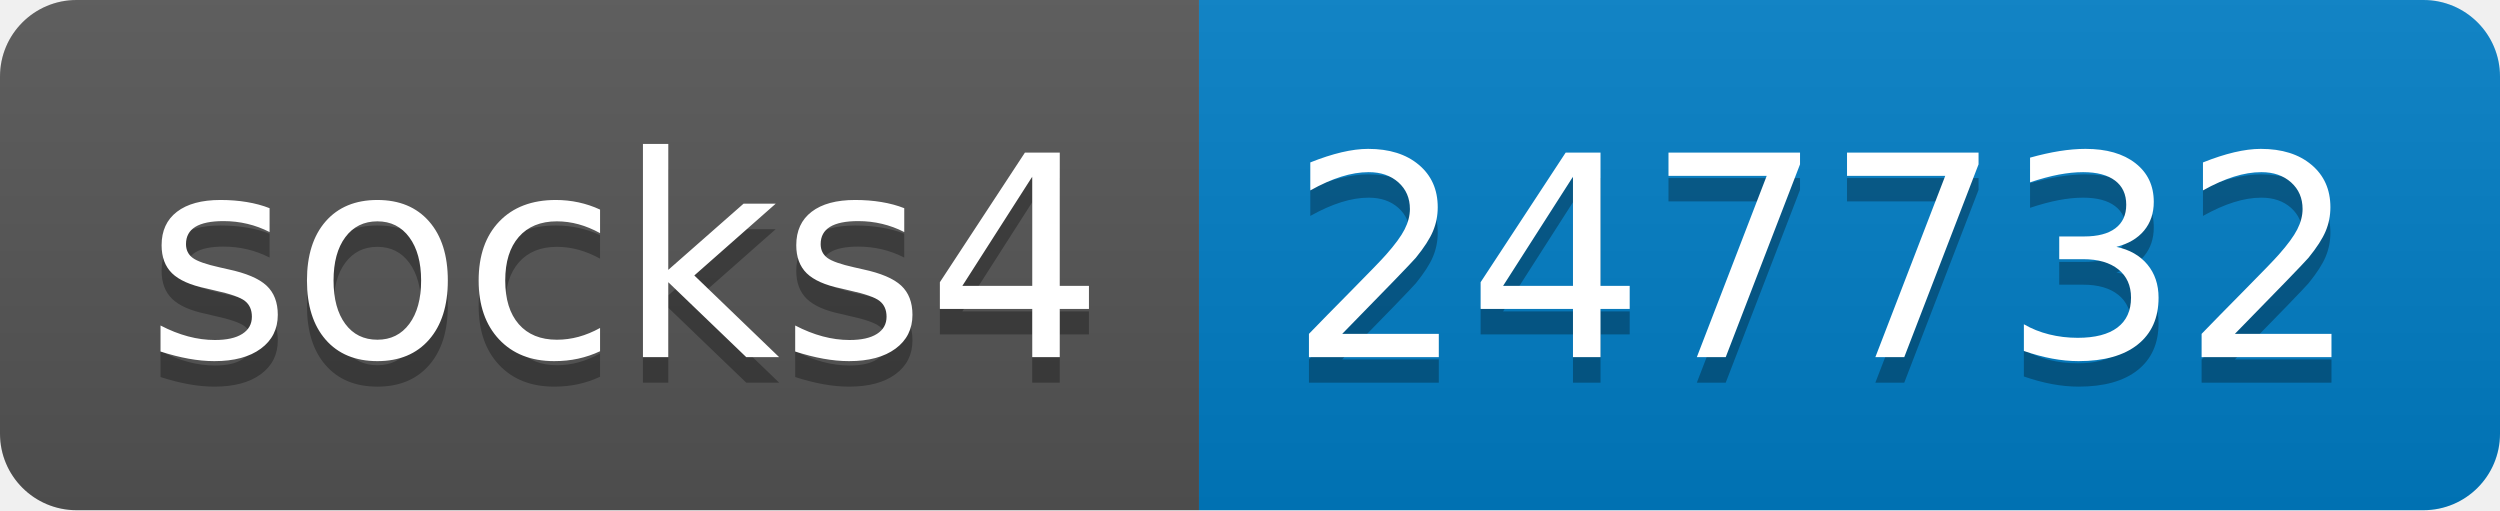
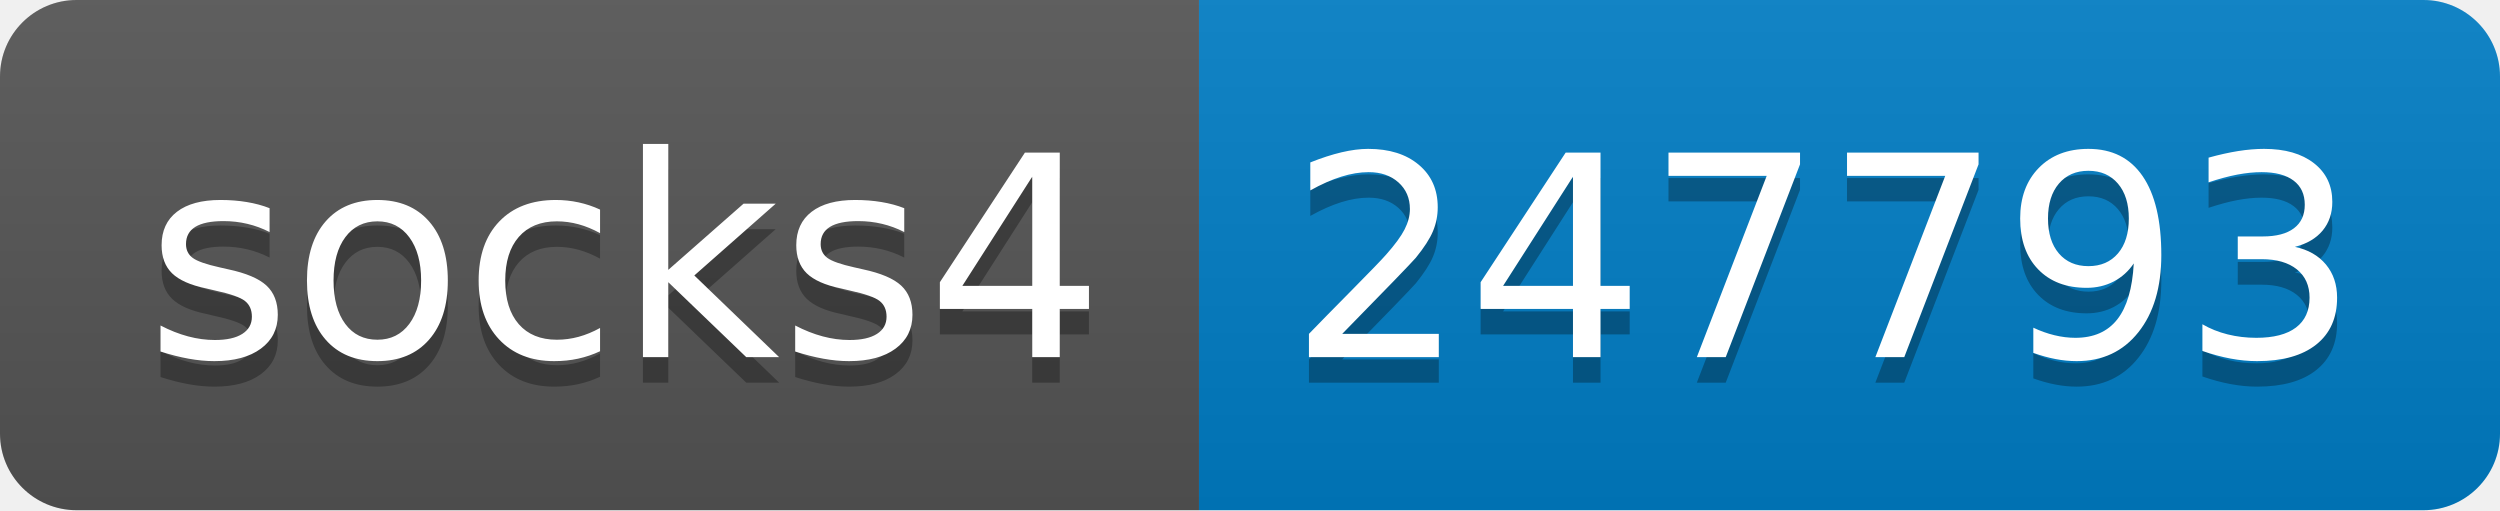
- <svg xmlns="http://www.w3.org/2000/svg" width="98" height="20" role="img" aria-label="socks4: 247732">
+ <svg xmlns="http://www.w3.org/2000/svg" width="98" height="20" role="img" aria-label="socks4: 247793">
  <linearGradient id="s" x2="0" y2="100%">
    <stop offset="0" stop-color="#bbb" stop-opacity=".1" />
    <stop offset="1" stop-opacity=".1" />
  </linearGradient>
  <clipPath id="r">
    <rect width="98" height="20" rx="3" fill="#fff" />
  </clipPath>
  <g clip-path="url(#r)">
    <rect width="47" height="20" fill="#555" />
    <rect x="47" width="51" height="20" fill="#007ec6" />
    <rect width="98" height="20" fill="url(#s)" />
  </g>
  <g fill="#fff" text-anchor="middle" font-family="Verdana,Geneva,DejaVu Sans,sans-serif" text-rendering="geometricPrecision" font-size="110">
    <text aria-hidden="true" x="245" y="150" fill="#010101" fill-opacity=".3" transform="scale(.1)" textLength="370">socks4</text>
    <text x="245" y="140" transform="scale(.1)" fill="#fff" textLength="370">socks4</text>
-     <text aria-hidden="true" x="715" y="150" fill="#010101" fill-opacity=".3" transform="scale(.1)" textLength="410">247732</text>
-     <text x="715" y="140" transform="scale(.1)" fill="#fff" textLength="410">247732</text>
+     <text aria-hidden="true" x="715" y="150" fill="#010101" fill-opacity=".3" transform="scale(.1)" textLength="410">247793</text>
+     <text x="715" y="140" transform="scale(.1)" fill="#fff" textLength="410">247793</text>
  </g>
</svg>
